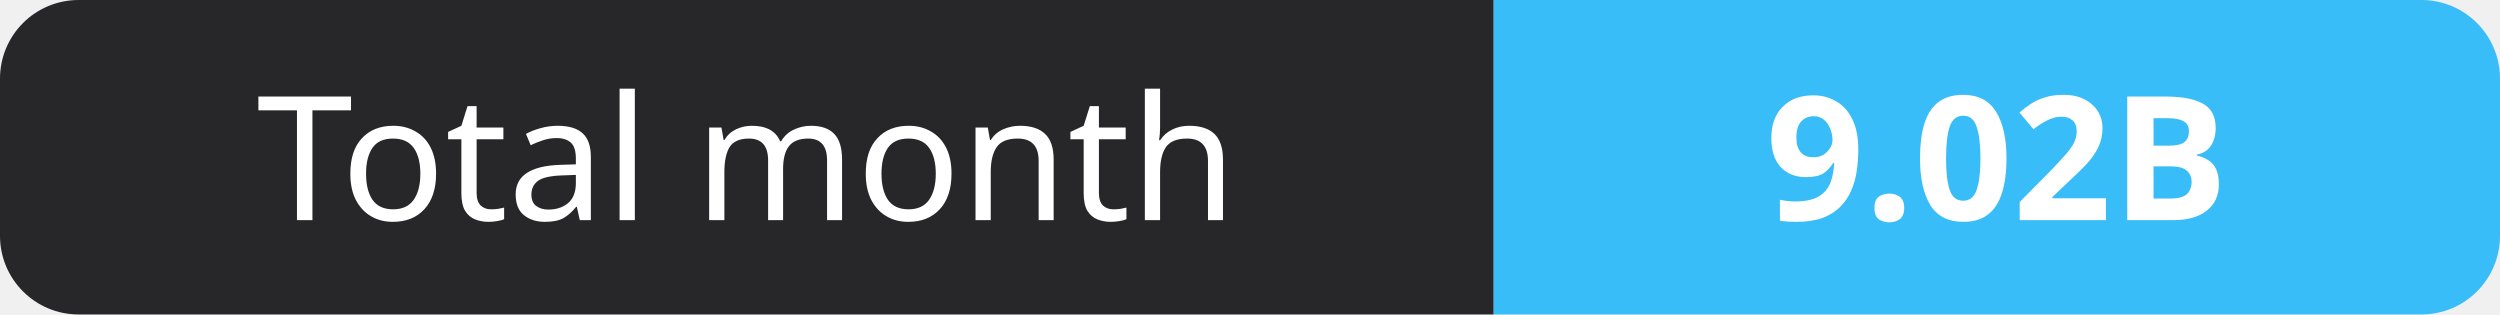
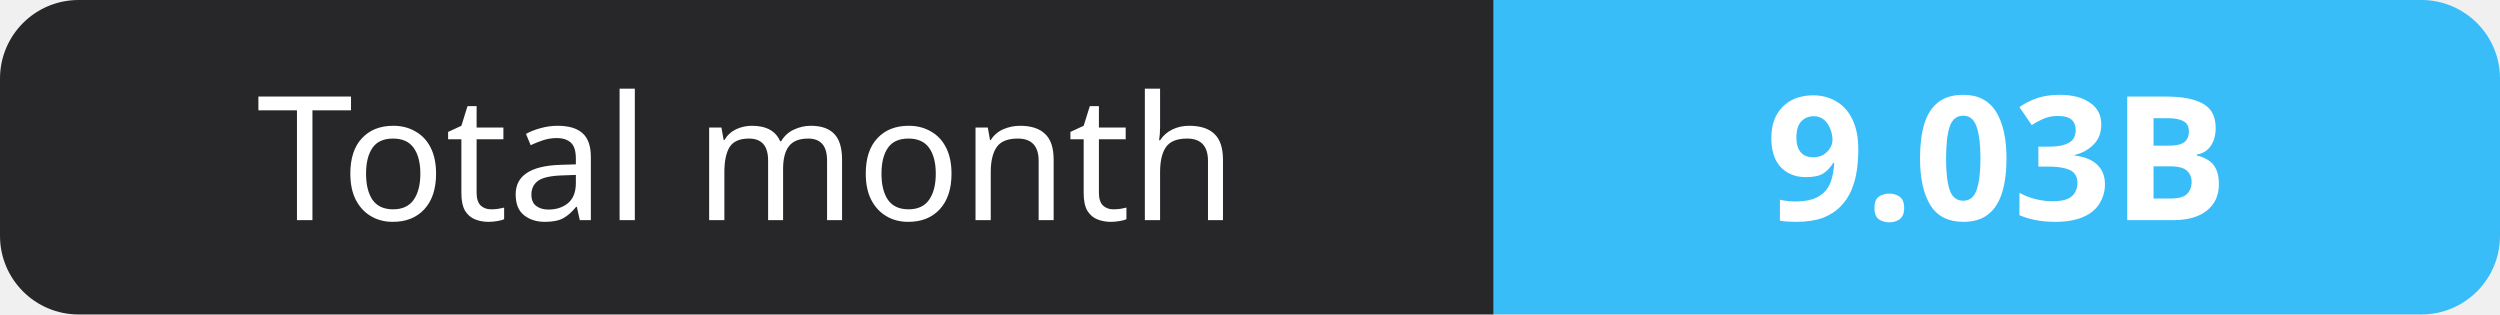
- <svg xmlns="http://www.w3.org/2000/svg" width="159" height="20" role="img" aria-label="Total month: 9.02B">
+ <svg xmlns="http://www.w3.org/2000/svg" width="159" height="20" role="img" aria-label="Total month: 9.03B">
  <clipPath id="r">
    <rect width="159" height="20" rx="5" fill="#fff" />
  </clipPath>
  <g clip-path="url(#r)">
    <rect width="95" height="20" fill="#27272a" />
    <rect x="95" width="64" height="20" fill="#38bdf8" />
  </g>
  <g fill="#fff" text-anchor="middle" font-family="Verdana,Geneva,sans-serif" font-size="11">
    <text x="47.5" y="14">Total month</text>
-     <text x="127.0" y="14" font-weight="700">9.02B</text>
+     <text x="127.0" y="14" font-weight="700">9.03B</text>
  </g>
</svg>
